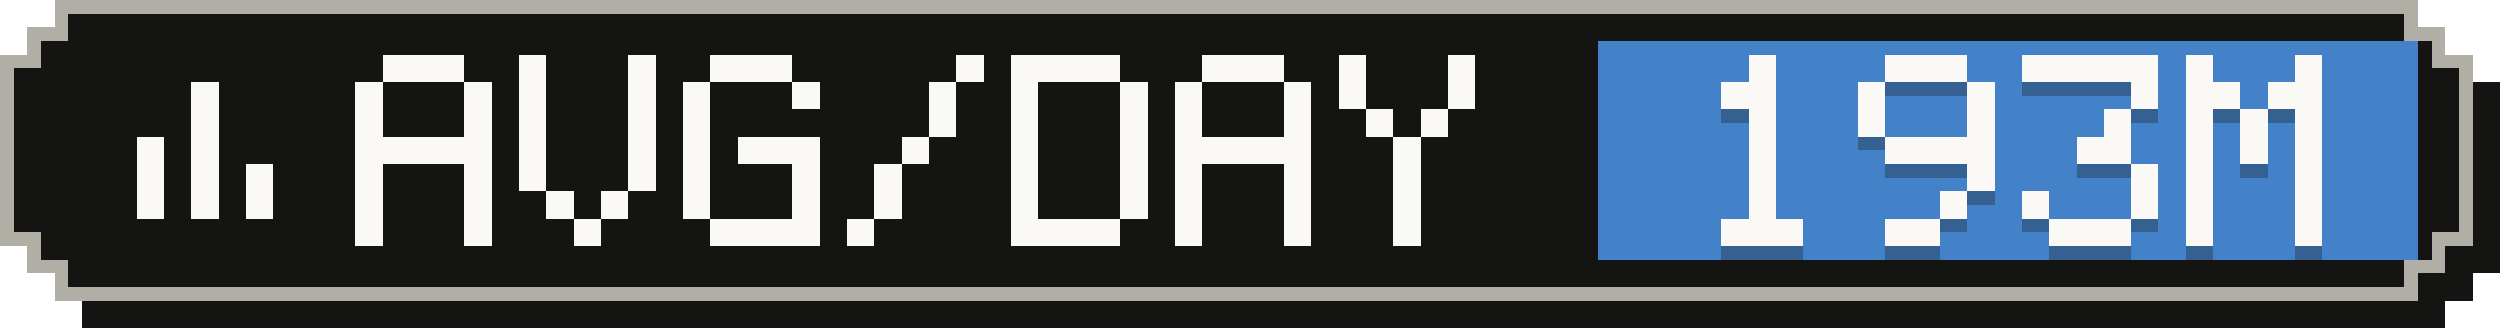
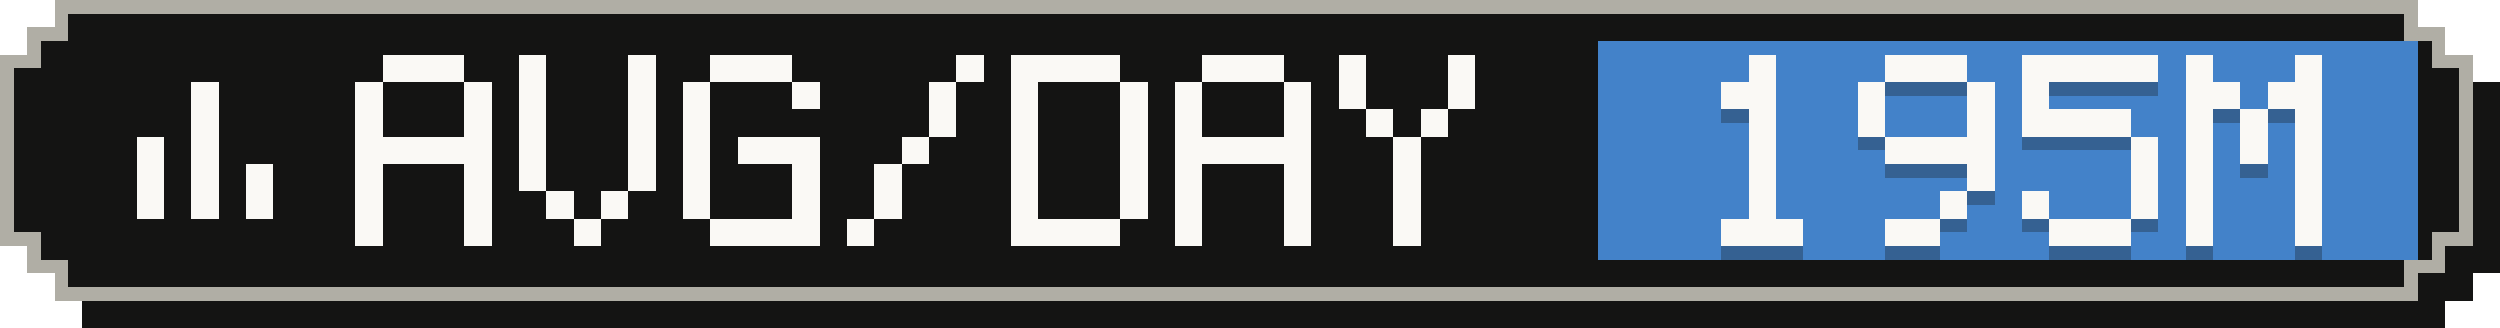
- <svg xmlns="http://www.w3.org/2000/svg" width="183" height="24" viewBox="0 0 183 24" role="img" aria-label="Average tokens per active day: 193M">
+ <svg xmlns="http://www.w3.org/2000/svg" width="183" height="24" viewBox="0 0 183 24" role="img" aria-label="Average tokens per active day: 195M">
  <g shape-rendering="crispEdges">
    <path fill="#141413" d="M6,2 H179 V4 H181 V6 H183 V20 H181 V22 H179 V24 H6 V22 H4 V20 H2 V6 H4 V4 H6 Z" />
    <path fill="#b0aea5" d="M4,0 H177 V2 H179 V4 H181 V18 H179 V20 H177 V22 H4 V20 H2 V18 H0 V4 H2 V2 H4 Z" />
    <path fill="#141413" d="M5,1 H176 V3 H178 V5 H180 V17 H178 V19 H176 V21 H5 V19 H3 V17 H1 V5 H3 V3 H5 Z" />
    <rect fill="#4382c9" x="117" y="3" width="60" height="16" />
    <g fill="#faf9f5">
      <rect x="14" y="6" width="2" height="2" />
      <rect x="14" y="8" width="2" height="2" />
      <rect x="10" y="10" width="2" height="2" />
      <rect x="14" y="10" width="2" height="2" />
      <rect x="10" y="12" width="2" height="2" />
      <rect x="14" y="12" width="2" height="2" />
      <rect x="18" y="12" width="2" height="2" />
      <rect x="10" y="14" width="2" height="2" />
      <rect x="14" y="14" width="2" height="2" />
      <rect x="18" y="14" width="2" height="2" />
    </g>
    <g fill="#faf9f5">
      <rect x="28" y="4" width="6" height="2" />
      <rect x="26" y="6" width="2" height="2" />
      <rect x="34" y="6" width="2" height="2" />
      <rect x="26" y="8" width="2" height="2" />
      <rect x="34" y="8" width="2" height="2" />
      <rect x="26" y="10" width="10" height="2" />
      <rect x="26" y="12" width="2" height="2" />
      <rect x="34" y="12" width="2" height="2" />
      <rect x="26" y="14" width="2" height="2" />
      <rect x="34" y="14" width="2" height="2" />
      <rect x="26" y="16" width="2" height="2" />
      <rect x="34" y="16" width="2" height="2" />
      <rect x="38" y="4" width="2" height="2" />
      <rect x="46" y="4" width="2" height="2" />
      <rect x="38" y="6" width="2" height="2" />
      <rect x="46" y="6" width="2" height="2" />
      <rect x="38" y="8" width="2" height="2" />
      <rect x="46" y="8" width="2" height="2" />
      <rect x="38" y="10" width="2" height="2" />
      <rect x="46" y="10" width="2" height="2" />
      <rect x="38" y="12" width="2" height="2" />
      <rect x="46" y="12" width="2" height="2" />
      <rect x="40" y="14" width="2" height="2" />
      <rect x="44" y="14" width="2" height="2" />
      <rect x="42" y="16" width="2" height="2" />
      <rect x="52" y="4" width="6" height="2" />
      <rect x="50" y="6" width="2" height="2" />
      <rect x="58" y="6" width="2" height="2" />
      <rect x="50" y="8" width="2" height="2" />
      <rect x="50" y="10" width="2" height="2" />
      <rect x="54" y="10" width="6" height="2" />
      <rect x="50" y="12" width="2" height="2" />
      <rect x="58" y="12" width="2" height="2" />
      <rect x="50" y="14" width="2" height="2" />
      <rect x="58" y="14" width="2" height="2" />
      <rect x="52" y="16" width="8" height="2" />
      <rect x="70" y="4" width="2" height="2" />
      <rect x="68" y="6" width="2" height="2" />
      <rect x="68" y="8" width="2" height="2" />
      <rect x="66" y="10" width="2" height="2" />
      <rect x="64" y="12" width="2" height="2" />
      <rect x="64" y="14" width="2" height="2" />
      <rect x="62" y="16" width="2" height="2" />
      <rect x="74" y="4" width="8" height="2" />
      <rect x="74" y="6" width="2" height="2" />
      <rect x="82" y="6" width="2" height="2" />
      <rect x="74" y="8" width="2" height="2" />
      <rect x="82" y="8" width="2" height="2" />
      <rect x="74" y="10" width="2" height="2" />
      <rect x="82" y="10" width="2" height="2" />
      <rect x="74" y="12" width="2" height="2" />
      <rect x="82" y="12" width="2" height="2" />
      <rect x="74" y="14" width="2" height="2" />
      <rect x="82" y="14" width="2" height="2" />
      <rect x="74" y="16" width="8" height="2" />
      <rect x="88" y="4" width="6" height="2" />
      <rect x="86" y="6" width="2" height="2" />
      <rect x="94" y="6" width="2" height="2" />
      <rect x="86" y="8" width="2" height="2" />
      <rect x="94" y="8" width="2" height="2" />
      <rect x="86" y="10" width="10" height="2" />
      <rect x="86" y="12" width="2" height="2" />
      <rect x="94" y="12" width="2" height="2" />
      <rect x="86" y="14" width="2" height="2" />
      <rect x="94" y="14" width="2" height="2" />
      <rect x="86" y="16" width="2" height="2" />
      <rect x="94" y="16" width="2" height="2" />
      <rect x="98" y="4" width="2" height="2" />
      <rect x="106" y="4" width="2" height="2" />
      <rect x="98" y="6" width="2" height="2" />
      <rect x="106" y="6" width="2" height="2" />
      <rect x="100" y="8" width="2" height="2" />
      <rect x="104" y="8" width="2" height="2" />
      <rect x="102" y="10" width="2" height="2" />
      <rect x="102" y="12" width="2" height="2" />
      <rect x="102" y="14" width="2" height="2" />
      <rect x="102" y="16" width="2" height="2" />
    </g>
    <g fill="#141413" fill-opacity=".3">
      <rect x="128" y="5" width="2" height="2" />
      <rect x="126" y="7" width="4" height="2" />
      <rect x="128" y="9" width="2" height="2" />
      <rect x="128" y="11" width="2" height="2" />
      <rect x="128" y="13" width="2" height="2" />
      <rect x="128" y="15" width="2" height="2" />
      <rect x="126" y="17" width="6" height="2" />
      <rect x="138" y="5" width="6" height="2" />
      <rect x="136" y="7" width="2" height="2" />
      <rect x="144" y="7" width="2" height="2" />
      <rect x="136" y="9" width="2" height="2" />
      <rect x="144" y="9" width="2" height="2" />
      <rect x="138" y="11" width="8" height="2" />
      <rect x="144" y="13" width="2" height="2" />
      <rect x="142" y="15" width="2" height="2" />
      <rect x="138" y="17" width="4" height="2" />
      <rect x="148" y="5" width="10" height="2" />
-       <rect x="156" y="7" width="2" height="2" />
-       <rect x="154" y="9" width="2" height="2" />
-       <rect x="152" y="11" width="4" height="2" />
+       <rect x="148" y="7" width="2" height="2" />
+       <rect x="148" y="9" width="8" height="2" />
+       <rect x="156" y="11" width="2" height="2" />
      <rect x="156" y="13" width="2" height="2" />
      <rect x="148" y="15" width="2" height="2" />
      <rect x="156" y="15" width="2" height="2" />
      <rect x="150" y="17" width="6" height="2" />
      <rect x="160" y="5" width="2" height="2" />
      <rect x="168" y="5" width="2" height="2" />
      <rect x="160" y="7" width="4" height="2" />
      <rect x="166" y="7" width="4" height="2" />
      <rect x="160" y="9" width="2" height="2" />
      <rect x="164" y="9" width="2" height="2" />
      <rect x="168" y="9" width="2" height="2" />
      <rect x="160" y="11" width="2" height="2" />
      <rect x="164" y="11" width="2" height="2" />
      <rect x="168" y="11" width="2" height="2" />
      <rect x="160" y="13" width="2" height="2" />
      <rect x="168" y="13" width="2" height="2" />
      <rect x="160" y="15" width="2" height="2" />
      <rect x="168" y="15" width="2" height="2" />
      <rect x="160" y="17" width="2" height="2" />
      <rect x="168" y="17" width="2" height="2" />
    </g>
    <g fill="#faf9f5">
      <rect x="128" y="4" width="2" height="2" />
      <rect x="126" y="6" width="4" height="2" />
      <rect x="128" y="8" width="2" height="2" />
      <rect x="128" y="10" width="2" height="2" />
      <rect x="128" y="12" width="2" height="2" />
      <rect x="128" y="14" width="2" height="2" />
      <rect x="126" y="16" width="6" height="2" />
      <rect x="138" y="4" width="6" height="2" />
      <rect x="136" y="6" width="2" height="2" />
      <rect x="144" y="6" width="2" height="2" />
      <rect x="136" y="8" width="2" height="2" />
      <rect x="144" y="8" width="2" height="2" />
      <rect x="138" y="10" width="8" height="2" />
      <rect x="144" y="12" width="2" height="2" />
      <rect x="142" y="14" width="2" height="2" />
      <rect x="138" y="16" width="4" height="2" />
      <rect x="148" y="4" width="10" height="2" />
-       <rect x="156" y="6" width="2" height="2" />
-       <rect x="154" y="8" width="2" height="2" />
-       <rect x="152" y="10" width="4" height="2" />
+       <rect x="148" y="6" width="2" height="2" />
+       <rect x="148" y="8" width="8" height="2" />
+       <rect x="156" y="10" width="2" height="2" />
      <rect x="156" y="12" width="2" height="2" />
      <rect x="148" y="14" width="2" height="2" />
      <rect x="156" y="14" width="2" height="2" />
      <rect x="150" y="16" width="6" height="2" />
      <rect x="160" y="4" width="2" height="2" />
      <rect x="168" y="4" width="2" height="2" />
      <rect x="160" y="6" width="4" height="2" />
      <rect x="166" y="6" width="4" height="2" />
      <rect x="160" y="8" width="2" height="2" />
      <rect x="164" y="8" width="2" height="2" />
      <rect x="168" y="8" width="2" height="2" />
      <rect x="160" y="10" width="2" height="2" />
      <rect x="164" y="10" width="2" height="2" />
      <rect x="168" y="10" width="2" height="2" />
      <rect x="160" y="12" width="2" height="2" />
      <rect x="168" y="12" width="2" height="2" />
      <rect x="160" y="14" width="2" height="2" />
      <rect x="168" y="14" width="2" height="2" />
      <rect x="160" y="16" width="2" height="2" />
      <rect x="168" y="16" width="2" height="2" />
    </g>
  </g>
</svg>
